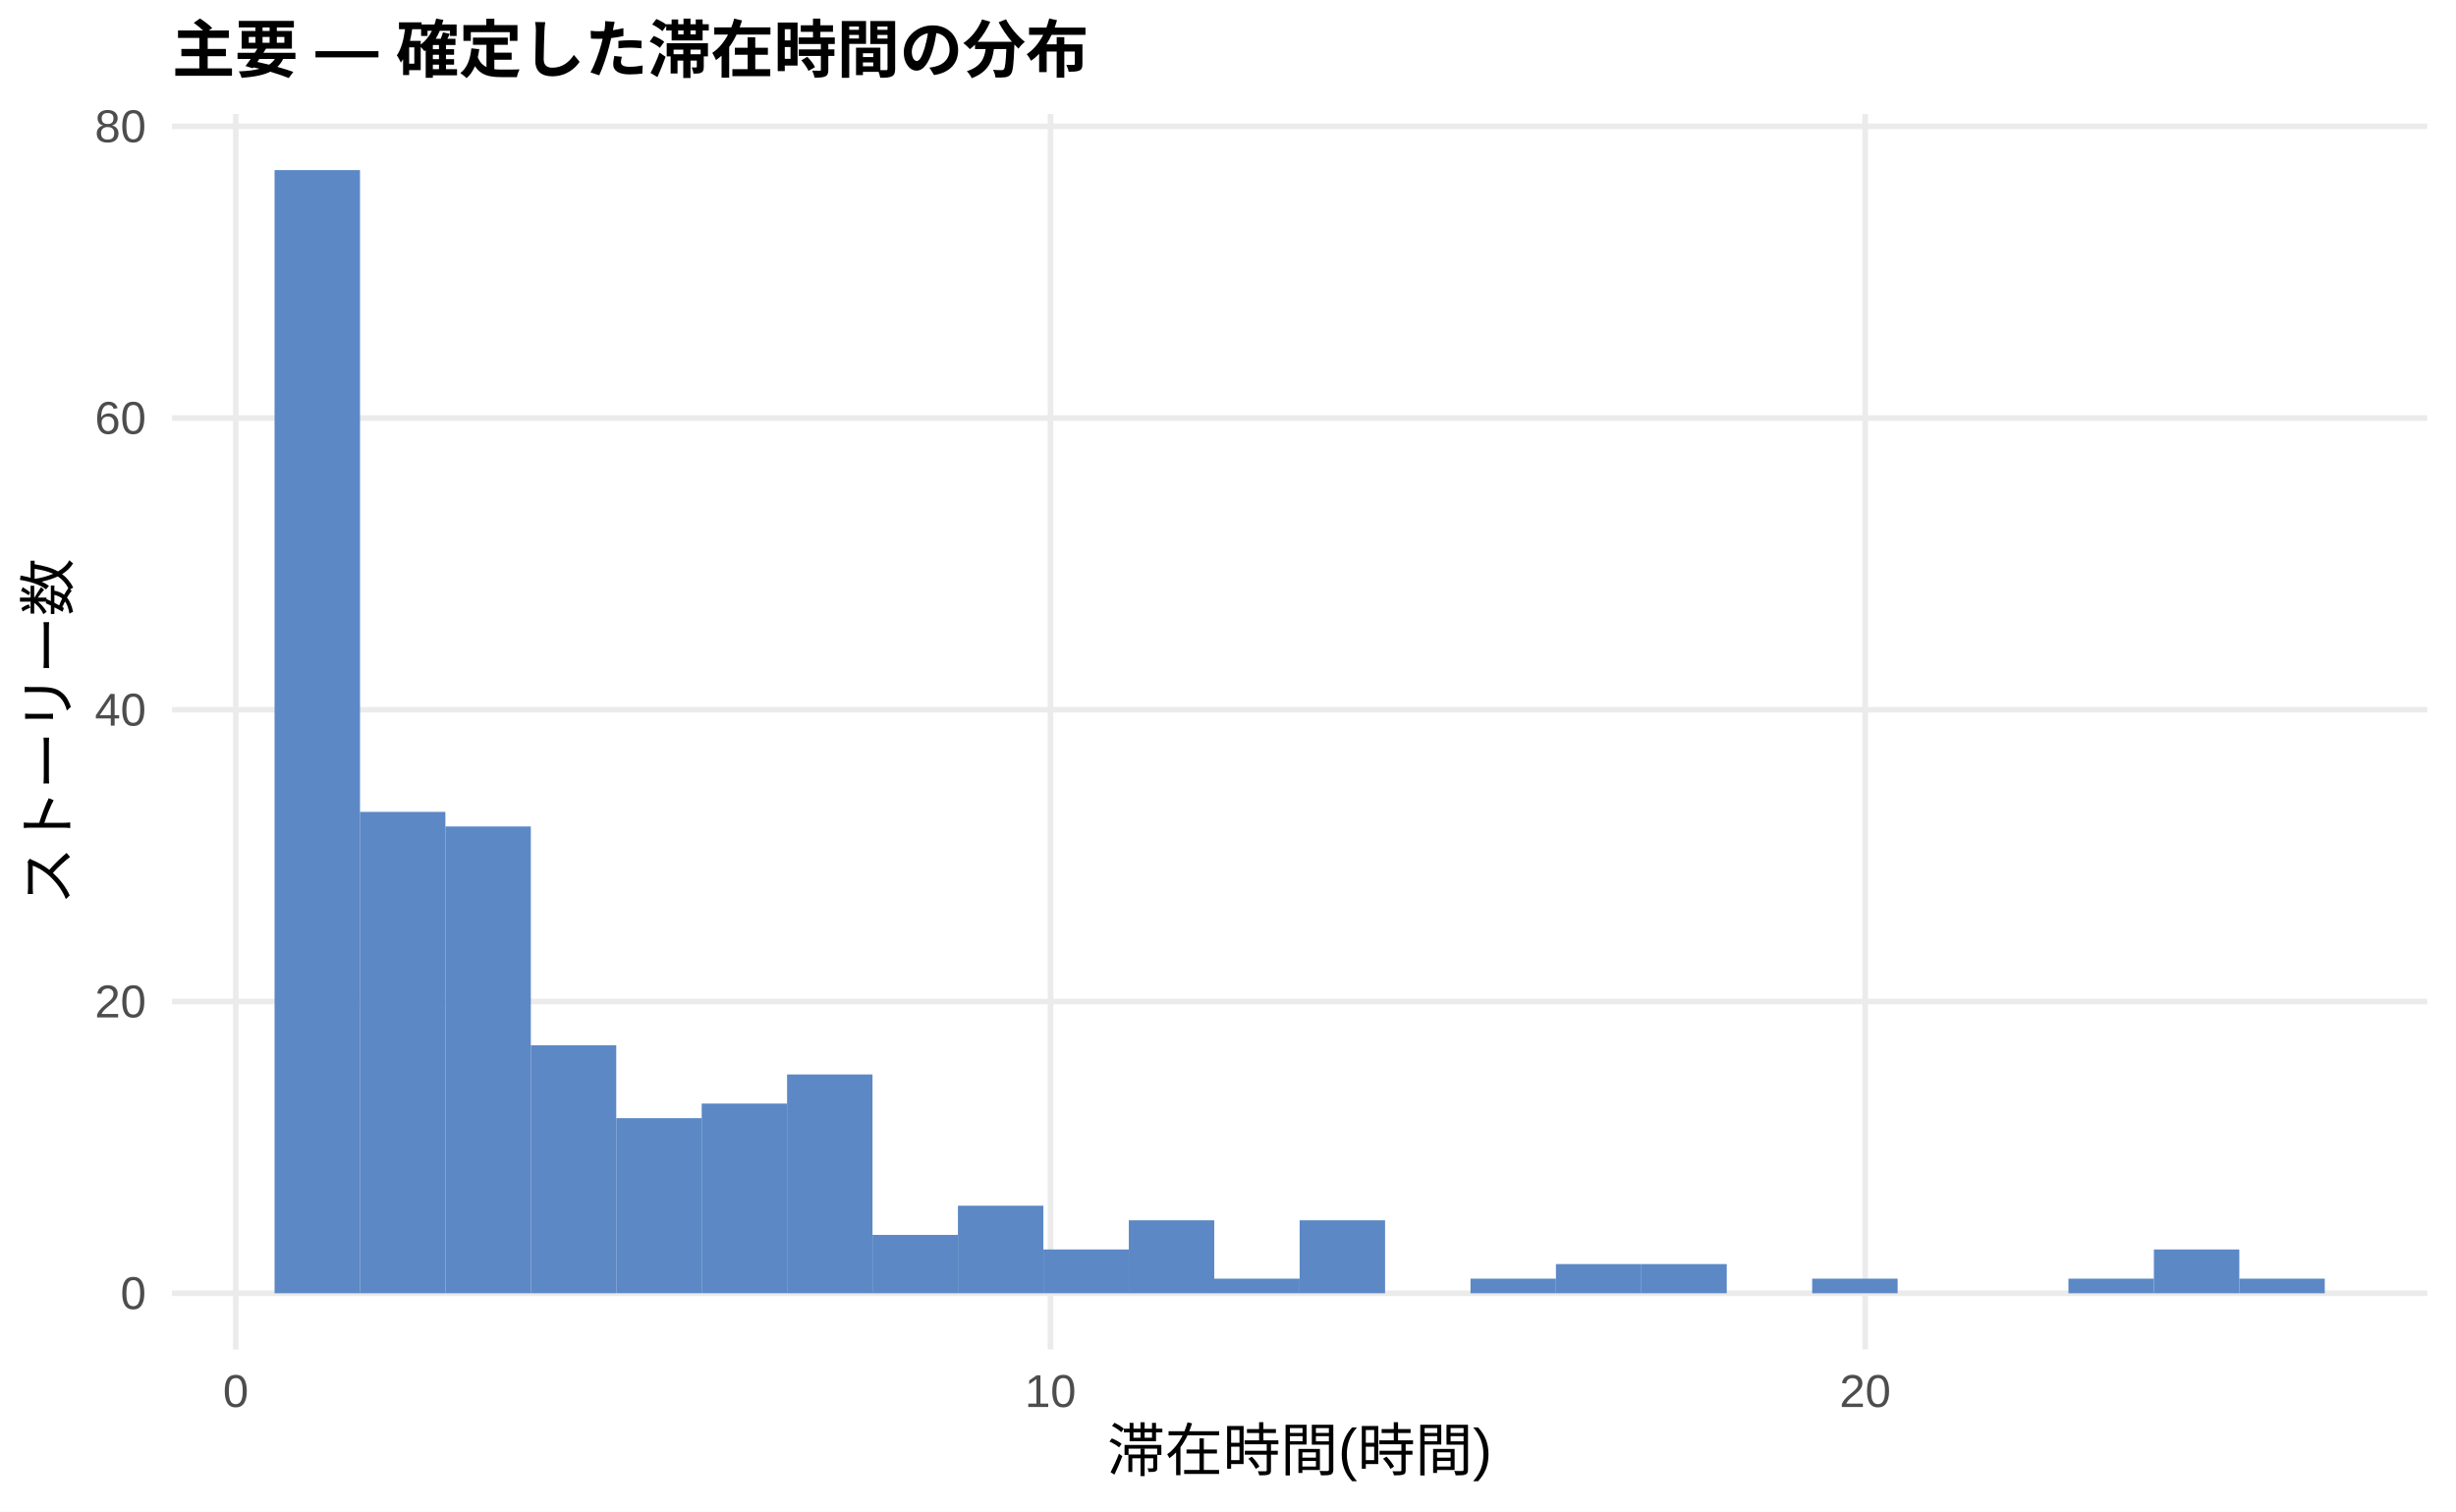
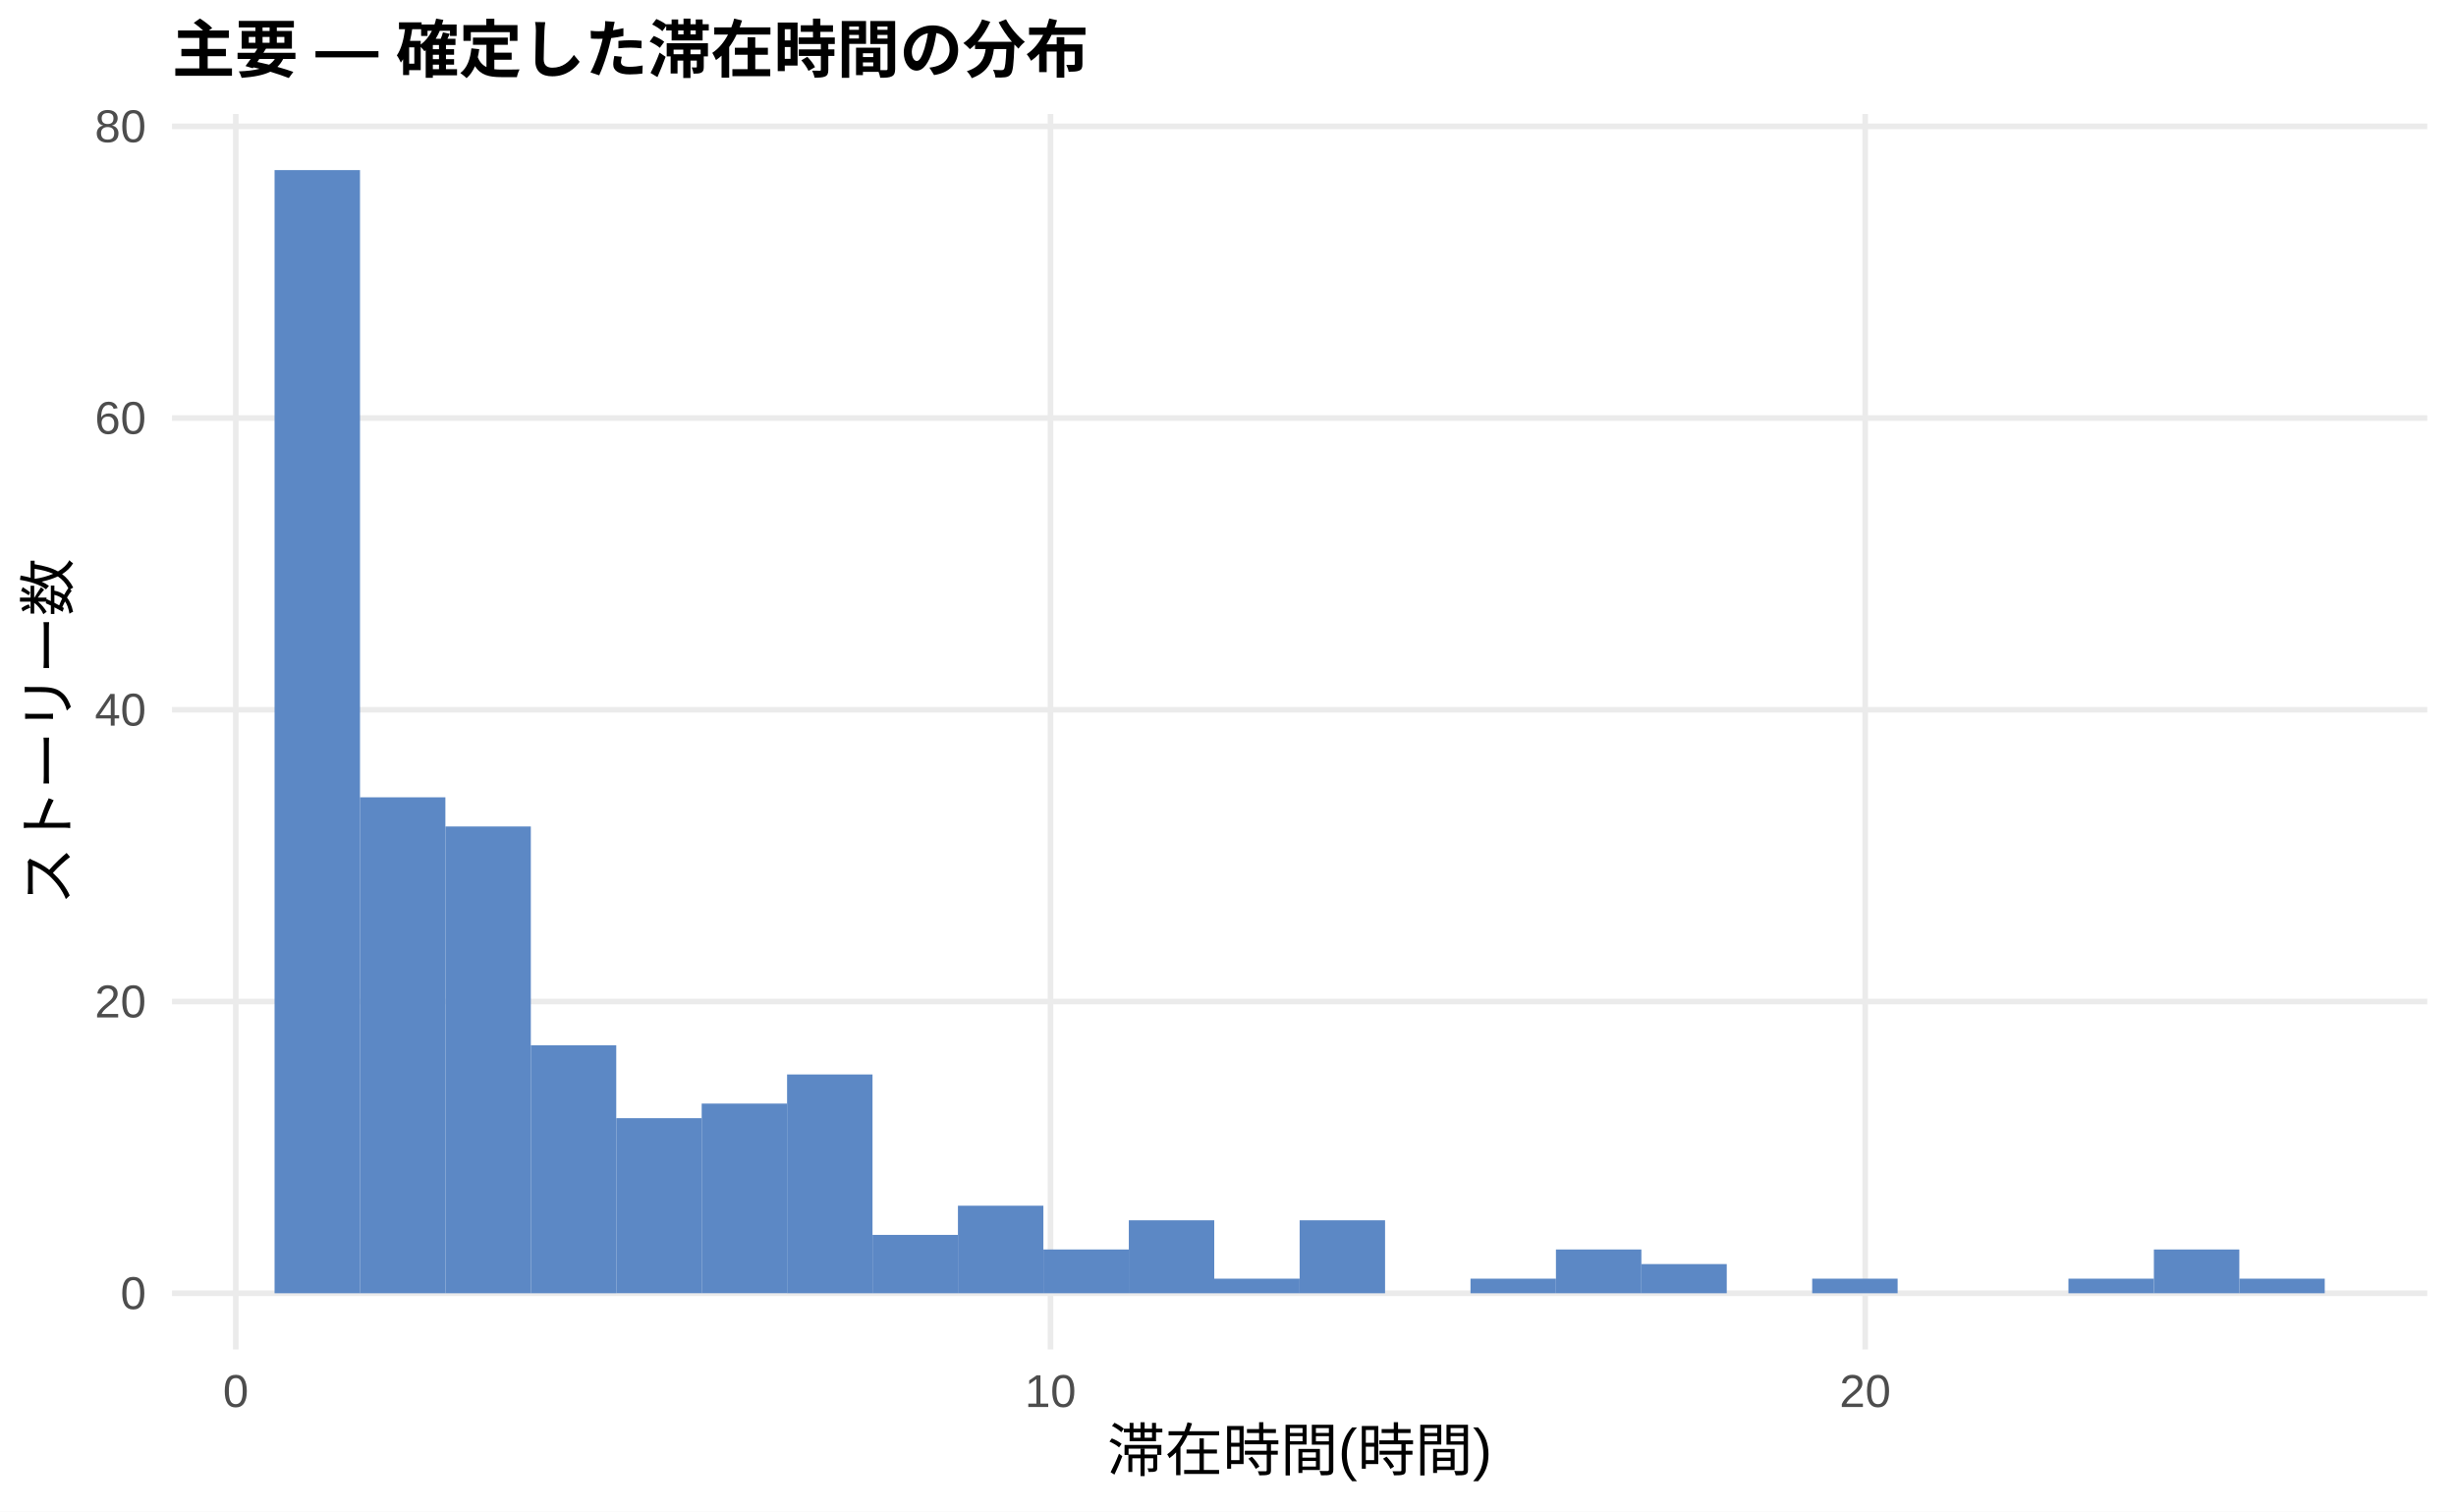
<svg xmlns="http://www.w3.org/2000/svg" width="468.00pt" height="288.00pt" viewBox="0 0 468.00 288.00">
  <g class="svglite">
    <defs>
      <style type="text/css">
    .svglite line, .svglite polyline, .svglite polygon, .svglite path, .svglite rect, .svglite circle {
      fill: none;
      stroke: #000000;
      stroke-linecap: round;
      stroke-linejoin: round;
      stroke-miterlimit: 10.00;
    }
    .svglite text {
      white-space: pre;
    }
    .svglite g.glyphgroup path {
      fill: inherit;
      stroke: none;
    }
  </style>
    </defs>
    <rect width="100%" height="100%" style="stroke: none; fill: #FFFFFF;" />
    <defs>
      <clipPath id="cpMC4wMHw0NjguMDB8MC4wMHwyODguMDA=">
        <rect x="0.00" y="0.00" width="468.00" height="288.00" />
      </clipPath>
    </defs>
    <g clip-path="url(#cpMC4wMHw0NjguMDB8MC4wMHwyODguMDA=)">
      <rect x="0.00" y="0.00" width="468.00" height="288.00" style="stroke-width: 1.07; stroke: none; fill: #FFFFFF;" />
    </g>
    <defs>
      <clipPath id="cpMzIuNzh8NDYyLjUyfDIxLjcxfDI1Ny4xMg==">
        <rect x="32.78" y="21.71" width="429.74" height="235.41" />
      </clipPath>
    </defs>
    <g clip-path="url(#cpMzIuNzh8NDYyLjUyfDIxLjcxfDI1Ny4xMg==)">
      <polyline points="32.78,246.42 462.52,246.42 " style="stroke-width: 1.07; stroke: #EBEBEB; stroke-linecap: butt;" />
      <polyline points="32.78,190.83 462.52,190.83 " style="stroke-width: 1.07; stroke: #EBEBEB; stroke-linecap: butt;" />
      <polyline points="32.78,135.24 462.52,135.24 " style="stroke-width: 1.07; stroke: #EBEBEB; stroke-linecap: butt;" />
      <polyline points="32.78,79.66 462.52,79.66 " style="stroke-width: 1.07; stroke: #EBEBEB; stroke-linecap: butt;" />
      <polyline points="32.78,24.07 462.52,24.07 " style="stroke-width: 1.07; stroke: #EBEBEB; stroke-linecap: butt;" />
      <polyline points="44.93,257.12 44.93,21.71 " style="stroke-width: 1.07; stroke: #EBEBEB; stroke-linecap: butt;" />
      <polyline points="200.17,257.12 200.17,21.71 " style="stroke-width: 1.07; stroke: #EBEBEB; stroke-linecap: butt;" />
      <polyline points="355.42,257.12 355.42,21.71 " style="stroke-width: 1.07; stroke: #EBEBEB; stroke-linecap: butt;" />
      <rect x="52.32" y="32.41" width="16.28" height="214.01" style="stroke-width: 1.07; stroke: none; stroke-linecap: butt; stroke-linejoin: miter; fill: #5C88C5;" />
-       <rect x="68.59" y="154.70" width="16.28" height="91.72" style="stroke-width: 1.07; stroke: none; stroke-linecap: butt; stroke-linejoin: miter; fill: #5C88C5;" />
+       <rect x="68.59" y="151.92" width="16.28" height="94.50" style="stroke-width: 1.07; stroke: none; stroke-linecap: butt; stroke-linejoin: miter; fill: #5C88C5;" />
      <rect x="84.87" y="157.48" width="16.28" height="88.94" style="stroke-width: 1.07; stroke: none; stroke-linecap: butt; stroke-linejoin: miter; fill: #5C88C5;" />
      <rect x="101.15" y="199.17" width="16.28" height="47.25" style="stroke-width: 1.07; stroke: none; stroke-linecap: butt; stroke-linejoin: miter; fill: #5C88C5;" />
      <rect x="117.43" y="213.06" width="16.28" height="33.35" style="stroke-width: 1.07; stroke: none; stroke-linecap: butt; stroke-linejoin: miter; fill: #5C88C5;" />
      <rect x="133.71" y="210.28" width="16.28" height="36.13" style="stroke-width: 1.07; stroke: none; stroke-linecap: butt; stroke-linejoin: miter; fill: #5C88C5;" />
      <rect x="149.98" y="204.73" width="16.28" height="41.69" style="stroke-width: 1.07; stroke: none; stroke-linecap: butt; stroke-linejoin: miter; fill: #5C88C5;" />
      <rect x="166.26" y="235.30" width="16.28" height="11.12" style="stroke-width: 1.07; stroke: none; stroke-linecap: butt; stroke-linejoin: miter; fill: #5C88C5;" />
      <rect x="182.54" y="229.74" width="16.28" height="16.68" style="stroke-width: 1.07; stroke: none; stroke-linecap: butt; stroke-linejoin: miter; fill: #5C88C5;" />
      <rect x="198.82" y="238.08" width="16.28" height="8.34" style="stroke-width: 1.07; stroke: none; stroke-linecap: butt; stroke-linejoin: miter; fill: #5C88C5;" />
      <rect x="215.10" y="232.52" width="16.28" height="13.90" style="stroke-width: 1.07; stroke: none; stroke-linecap: butt; stroke-linejoin: miter; fill: #5C88C5;" />
      <rect x="231.37" y="243.64" width="16.28" height="2.78" style="stroke-width: 1.07; stroke: none; stroke-linecap: butt; stroke-linejoin: miter; fill: #5C88C5;" />
      <rect x="247.65" y="232.52" width="16.28" height="13.90" style="stroke-width: 1.07; stroke: none; stroke-linecap: butt; stroke-linejoin: miter; fill: #5C88C5;" />
      <rect x="263.93" y="246.42" width="16.28" height="0.00" style="stroke-width: 1.07; stroke: none; stroke-linecap: butt; stroke-linejoin: miter; fill: #5C88C5;" />
      <rect x="280.21" y="243.64" width="16.28" height="2.78" style="stroke-width: 1.07; stroke: none; stroke-linecap: butt; stroke-linejoin: miter; fill: #5C88C5;" />
-       <rect x="296.49" y="240.86" width="16.28" height="5.56" style="stroke-width: 1.07; stroke: none; stroke-linecap: butt; stroke-linejoin: miter; fill: #5C88C5;" />
+       <rect x="296.49" y="238.08" width="16.28" height="8.34" style="stroke-width: 1.07; stroke: none; stroke-linecap: butt; stroke-linejoin: miter; fill: #5C88C5;" />
      <rect x="312.76" y="240.86" width="16.28" height="5.56" style="stroke-width: 1.07; stroke: none; stroke-linecap: butt; stroke-linejoin: miter; fill: #5C88C5;" />
      <rect x="329.04" y="246.42" width="16.28" height="0.00" style="stroke-width: 1.07; stroke: none; stroke-linecap: butt; stroke-linejoin: miter; fill: #5C88C5;" />
      <rect x="345.32" y="243.64" width="16.28" height="2.78" style="stroke-width: 1.07; stroke: none; stroke-linecap: butt; stroke-linejoin: miter; fill: #5C88C5;" />
      <rect x="361.60" y="246.42" width="16.28" height="0.00" style="stroke-width: 1.07; stroke: none; stroke-linecap: butt; stroke-linejoin: miter; fill: #5C88C5;" />
      <rect x="377.87" y="246.42" width="16.28" height="0.00" style="stroke-width: 1.07; stroke: none; stroke-linecap: butt; stroke-linejoin: miter; fill: #5C88C5;" />
      <rect x="394.15" y="243.64" width="16.28" height="2.78" style="stroke-width: 1.07; stroke: none; stroke-linecap: butt; stroke-linejoin: miter; fill: #5C88C5;" />
      <rect x="410.43" y="238.08" width="16.28" height="8.34" style="stroke-width: 1.07; stroke: none; stroke-linecap: butt; stroke-linejoin: miter; fill: #5C88C5;" />
      <rect x="426.71" y="243.64" width="16.28" height="2.78" style="stroke-width: 1.07; stroke: none; stroke-linecap: butt; stroke-linejoin: miter; fill: #5C88C5;" />
    </g>
    <g clip-path="url(#cpMC4wMHw0NjguMDB8MC4wMHwyODguMDA=)">
      <text x="27.85" y="249.44" text-anchor="end" style="font-size: 8.80px;fill: #4D4D4D; font-family: &quot;Liberation Sans&quot;;" textLength="4.89px" lengthAdjust="spacingAndGlyphs">0</text>
      <text x="27.85" y="193.86" text-anchor="end" style="font-size: 8.80px;fill: #4D4D4D; font-family: &quot;Liberation Sans&quot;;" textLength="9.78px" lengthAdjust="spacingAndGlyphs">20</text>
      <text x="27.85" y="138.27" text-anchor="end" style="font-size: 8.80px;fill: #4D4D4D; font-family: &quot;Liberation Sans&quot;;" textLength="9.78px" lengthAdjust="spacingAndGlyphs">40</text>
      <text x="27.85" y="82.68" text-anchor="end" style="font-size: 8.80px;fill: #4D4D4D; font-family: &quot;Liberation Sans&quot;;" textLength="9.78px" lengthAdjust="spacingAndGlyphs">60</text>
      <text x="27.85" y="27.10" text-anchor="end" style="font-size: 8.80px;fill: #4D4D4D; font-family: &quot;Liberation Sans&quot;;" textLength="9.78px" lengthAdjust="spacingAndGlyphs">80</text>
      <text x="44.93" y="268.10" text-anchor="middle" style="font-size: 8.80px;fill: #4D4D4D; font-family: &quot;Liberation Sans&quot;;" textLength="4.89px" lengthAdjust="spacingAndGlyphs">0</text>
      <text x="200.17" y="268.10" text-anchor="middle" style="font-size: 8.80px;fill: #4D4D4D; font-family: &quot;Liberation Sans&quot;;" textLength="9.78px" lengthAdjust="spacingAndGlyphs">10</text>
      <text x="355.42" y="268.10" text-anchor="middle" style="font-size: 8.80px;fill: #4D4D4D; font-family: &quot;Liberation Sans&quot;;" textLength="9.78px" lengthAdjust="spacingAndGlyphs">20</text>
      <text x="247.65" y="280.24" text-anchor="middle" style="font-size: 11.00px; font-family: &quot;Liberation Sans&quot;;" textLength="73.31px" lengthAdjust="spacingAndGlyphs">滞在時間(時間)</text>
      <text transform="translate(13.05,139.41) rotate(-90)" text-anchor="middle" style="font-size: 11.00px; font-family: &quot;Liberation Sans&quot;;" textLength="66.00px" lengthAdjust="spacingAndGlyphs">ストーリー数</text>
      <text x="32.78" y="13.74" style="font-size: 12.00px; font-weight: bold; font-family: &quot;Liberation Sans&quot;;" textLength="174.66px" lengthAdjust="spacingAndGlyphs">主要 — 確定した滞在時間の分布</text>
    </g>
  </g>
</svg>
